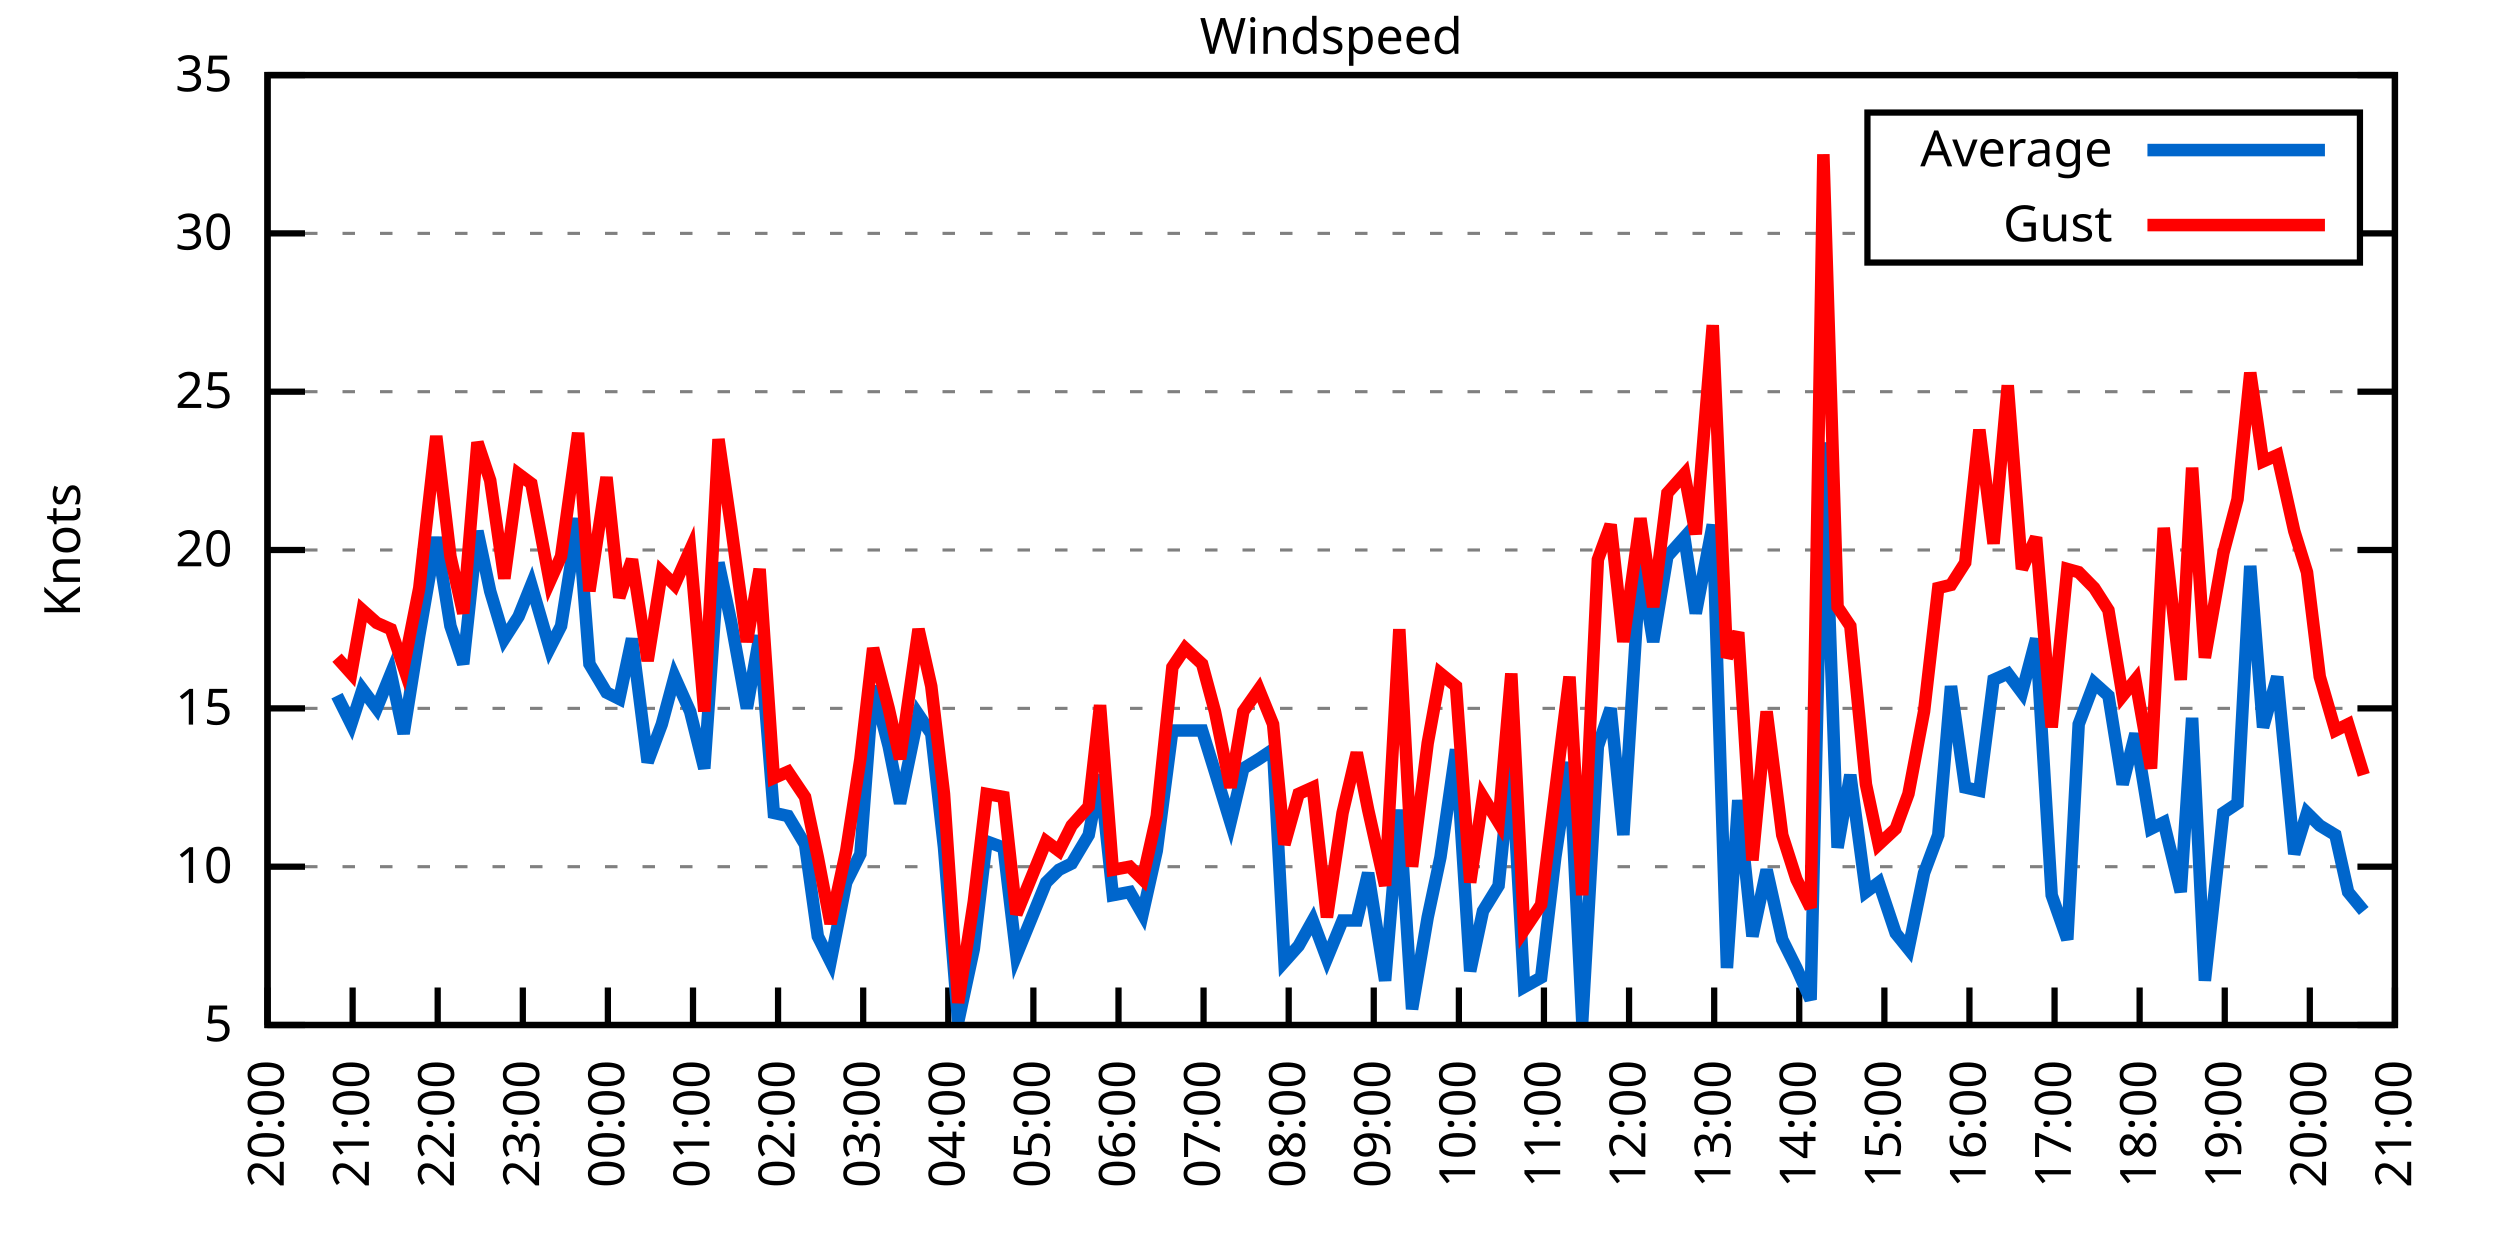
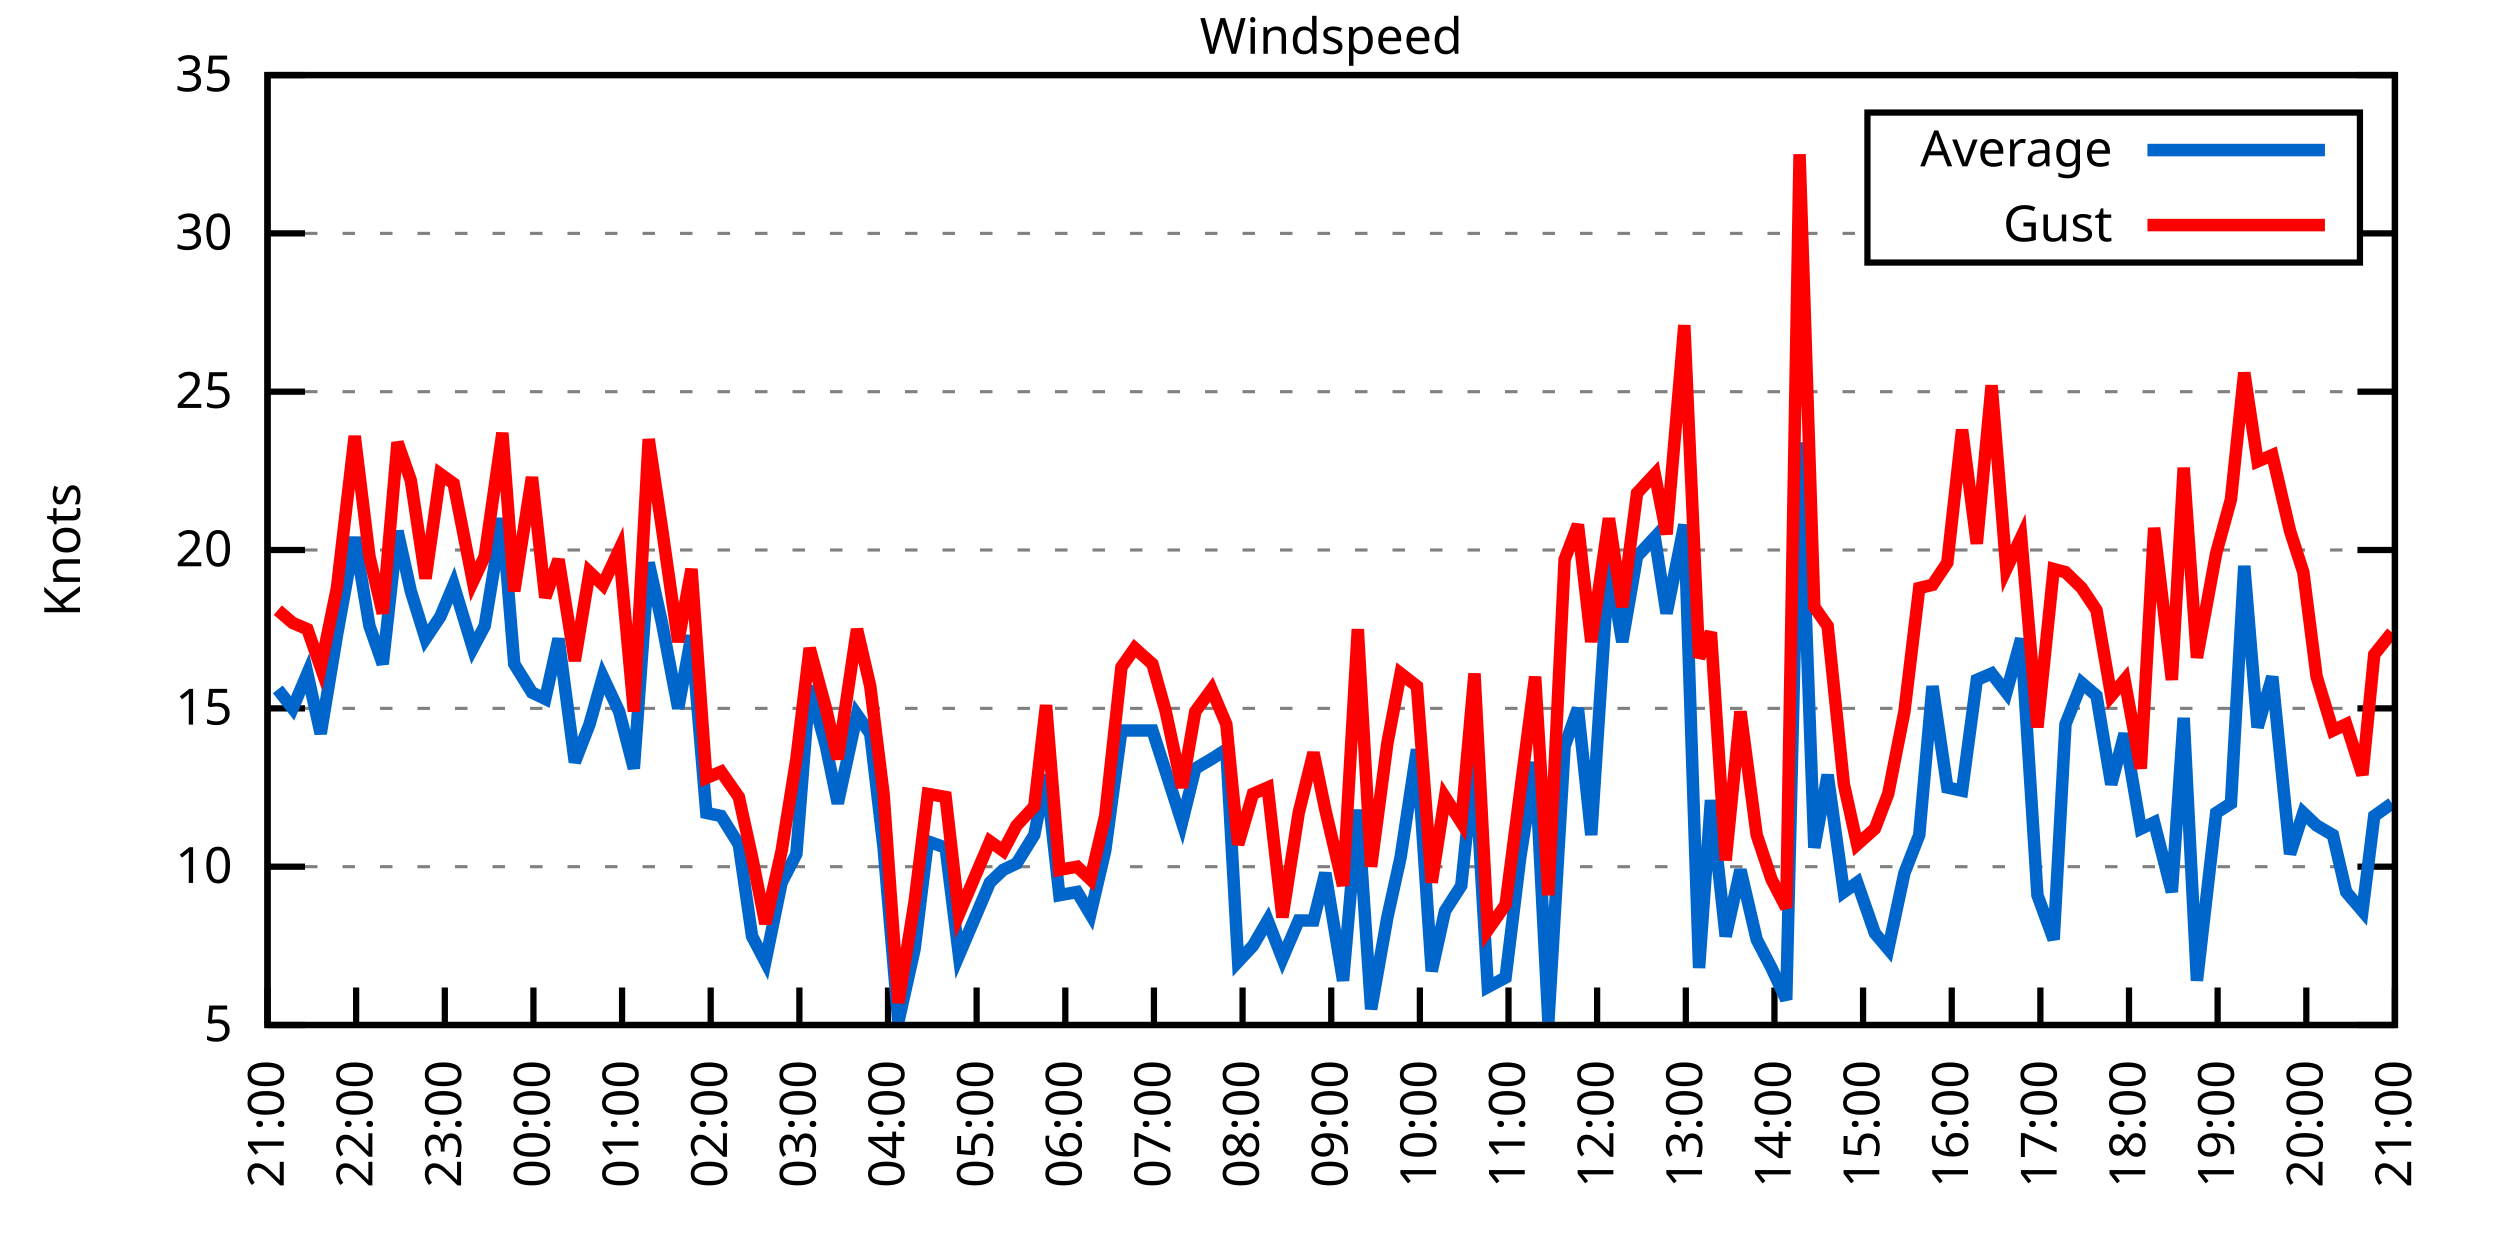
<svg xmlns="http://www.w3.org/2000/svg" xmlns:xlink="http://www.w3.org/1999/xlink" width="400" height="200" viewBox="0 0 400 200">
  <g id="gnuplot_canvas">
    <rect x="0" y="0" width="400" height="200" fill="none" />
    <defs>
      <circle id="gpDot" r="0.5" stroke-width="0.5" stroke="currentColor" />
      <path id="gpPt0" stroke-width="0.333" stroke="currentColor" d="M-1,0 h2 M0,-1 v2" />
      <path id="gpPt1" stroke-width="0.333" stroke="currentColor" d="M-1,-1 L1,1 M1,-1 L-1,1" />
      <path id="gpPt2" stroke-width="0.333" stroke="currentColor" d="M-1,0 L1,0 M0,-1 L0,1 M-1,-1 L1,1 M-1,1 L1,-1" />
      <rect id="gpPt3" stroke-width="0.333" stroke="currentColor" x="-1" y="-1" width="2" height="2" />
      <rect id="gpPt4" stroke-width="0.333" stroke="currentColor" fill="currentColor" x="-1" y="-1" width="2" height="2" />
      <circle id="gpPt5" stroke-width="0.333" stroke="currentColor" cx="0" cy="0" r="1" />
      <use xlink:href="#gpPt5" id="gpPt6" fill="currentColor" stroke="none" />
      <path id="gpPt7" stroke-width="0.333" stroke="currentColor" d="M0,-1.33 L-1.33,0.67 L1.33,0.67 z" />
      <use xlink:href="#gpPt7" id="gpPt8" fill="currentColor" stroke="none" />
      <use xlink:href="#gpPt7" id="gpPt9" stroke="currentColor" transform="rotate(180)" />
      <use xlink:href="#gpPt9" id="gpPt10" fill="currentColor" stroke="none" />
      <use xlink:href="#gpPt3" id="gpPt11" stroke="currentColor" transform="rotate(45)" />
      <use xlink:href="#gpPt11" id="gpPt12" fill="currentColor" stroke="none" />
      <path id="gpPt13" stroke-width="0.333" stroke="currentColor" d="M0,1.330 L1.265,0.411 L0.782,-1.067 L-0.782,-1.076 L-1.265,0.411 z" />
      <use xlink:href="#gpPt13" id="gpPt14" fill="currentColor" stroke="none" />
      <filter id="textbox" filterUnits="objectBoundingBox" x="0" y="0" height="1" width="1">
        <feFlood flood-color="white" flood-opacity="1" result="bgnd" />
        <feComposite in="SourceGraphic" in2="bgnd" operator="atop" />
      </filter>
      <filter id="greybox" filterUnits="objectBoundingBox" x="0" y="0" height="1" width="1">
        <feFlood flood-color="lightgrey" flood-opacity="1" result="grey" />
        <feComposite in="SourceGraphic" in2="grey" operator="atop" />
      </filter>
    </defs>
    <g fill="none" color="white" stroke="currentColor" stroke-width="1.00" stroke-linecap="butt" stroke-linejoin="miter">
</g>
    <g fill="none" color="black" stroke="currentColor" stroke-width="1.00" stroke-linecap="butt" stroke-linejoin="miter">
      <g stroke="none" shape-rendering="crispEdges">
        <polygon fill="rgb(255, 255, 255)" points="42.80,164.00 383.18,164.00 383.18,12.02 42.80,12.02 " />
      </g>
    </g>
    <g fill="none" color="black" stroke="currentColor" stroke-width="1.00" stroke-linecap="butt" stroke-linejoin="miter">
</g>
    <g fill="none" color="black" stroke="black" stroke-width="0.50" stroke-linecap="butt" stroke-linejoin="miter">
</g>
    <g fill="none" color="gray" stroke="currentColor" stroke-width="0.50" stroke-linecap="butt" stroke-linejoin="miter">
      <path stroke="gray" stroke-dasharray="2,4" class="gridline" d="M42.80,164.00 L383.19,164.00  " />
    </g>
    <g fill="none" color="gray" stroke="gray" stroke-width="1.00" stroke-linecap="butt" stroke-linejoin="miter">
</g>
    <g fill="none" color="black" stroke="currentColor" stroke-width="1.00" stroke-linecap="butt" stroke-linejoin="miter">
      <path stroke="black" d="M42.80,164.00 L48.80,164.00 M383.19,164.00 L377.19,164.00  " />
      <g transform="translate(37.20,166.60)" stroke="none" fill="black" font-family="Sans" font-size="8.00" text-anchor="end">
        <text>
          <tspan font-family="Sans"> 5</tspan>
        </text>
      </g>
    </g>
    <g fill="none" color="black" stroke="currentColor" stroke-width="1.00" stroke-linecap="butt" stroke-linejoin="miter">
</g>
    <g fill="none" color="black" stroke="black" stroke-width="0.50" stroke-linecap="butt" stroke-linejoin="miter">
</g>
    <g fill="none" color="gray" stroke="currentColor" stroke-width="0.50" stroke-linecap="butt" stroke-linejoin="miter">
      <path stroke="gray" stroke-dasharray="2,4" class="gridline" d="M42.80,138.67 L383.19,138.67  " />
    </g>
    <g fill="none" color="gray" stroke="gray" stroke-width="1.00" stroke-linecap="butt" stroke-linejoin="miter">
</g>
    <g fill="none" color="black" stroke="currentColor" stroke-width="1.00" stroke-linecap="butt" stroke-linejoin="miter">
      <path stroke="black" d="M42.80,138.67 L48.80,138.67 M383.19,138.67 L377.19,138.67  " />
      <g transform="translate(37.20,141.27)" stroke="none" fill="black" font-family="Sans" font-size="8.00" text-anchor="end">
        <text>
          <tspan font-family="Sans"> 10</tspan>
        </text>
      </g>
    </g>
    <g fill="none" color="black" stroke="currentColor" stroke-width="1.00" stroke-linecap="butt" stroke-linejoin="miter">
</g>
    <g fill="none" color="black" stroke="black" stroke-width="0.50" stroke-linecap="butt" stroke-linejoin="miter">
</g>
    <g fill="none" color="gray" stroke="currentColor" stroke-width="0.50" stroke-linecap="butt" stroke-linejoin="miter">
      <path stroke="gray" stroke-dasharray="2,4" class="gridline" d="M42.80,113.34 L383.19,113.34  " />
    </g>
    <g fill="none" color="gray" stroke="gray" stroke-width="1.00" stroke-linecap="butt" stroke-linejoin="miter">
</g>
    <g fill="none" color="black" stroke="currentColor" stroke-width="1.00" stroke-linecap="butt" stroke-linejoin="miter">
      <path stroke="black" d="M42.80,113.34 L48.80,113.34 M383.19,113.34 L377.19,113.34  " />
      <g transform="translate(37.20,115.94)" stroke="none" fill="black" font-family="Sans" font-size="8.00" text-anchor="end">
        <text>
          <tspan font-family="Sans"> 15</tspan>
        </text>
      </g>
    </g>
    <g fill="none" color="black" stroke="currentColor" stroke-width="1.00" stroke-linecap="butt" stroke-linejoin="miter">
</g>
    <g fill="none" color="black" stroke="black" stroke-width="0.50" stroke-linecap="butt" stroke-linejoin="miter">
</g>
    <g fill="none" color="gray" stroke="currentColor" stroke-width="0.50" stroke-linecap="butt" stroke-linejoin="miter">
      <path stroke="gray" stroke-dasharray="2,4" class="gridline" d="M42.80,88.00 L383.19,88.00  " />
    </g>
    <g fill="none" color="gray" stroke="gray" stroke-width="1.00" stroke-linecap="butt" stroke-linejoin="miter">
</g>
    <g fill="none" color="black" stroke="currentColor" stroke-width="1.00" stroke-linecap="butt" stroke-linejoin="miter">
      <path stroke="black" d="M42.80,88.00 L48.80,88.00 M383.19,88.00 L377.19,88.00  " />
      <g transform="translate(37.20,90.60)" stroke="none" fill="black" font-family="Sans" font-size="8.00" text-anchor="end">
        <text>
          <tspan font-family="Sans"> 20</tspan>
        </text>
      </g>
    </g>
    <g fill="none" color="black" stroke="currentColor" stroke-width="1.00" stroke-linecap="butt" stroke-linejoin="miter">
</g>
    <g fill="none" color="black" stroke="black" stroke-width="0.50" stroke-linecap="butt" stroke-linejoin="miter">
</g>
    <g fill="none" color="gray" stroke="currentColor" stroke-width="0.50" stroke-linecap="butt" stroke-linejoin="miter">
      <path stroke="gray" stroke-dasharray="2,4" class="gridline" d="M42.80,62.67 L383.19,62.67  " />
    </g>
    <g fill="none" color="gray" stroke="gray" stroke-width="1.00" stroke-linecap="butt" stroke-linejoin="miter">
</g>
    <g fill="none" color="black" stroke="currentColor" stroke-width="1.00" stroke-linecap="butt" stroke-linejoin="miter">
      <path stroke="black" d="M42.80,62.67 L48.80,62.67 M383.19,62.67 L377.19,62.67  " />
      <g transform="translate(37.20,65.27)" stroke="none" fill="black" font-family="Sans" font-size="8.00" text-anchor="end">
        <text>
          <tspan font-family="Sans"> 25</tspan>
        </text>
      </g>
    </g>
    <g fill="none" color="black" stroke="currentColor" stroke-width="1.00" stroke-linecap="butt" stroke-linejoin="miter">
</g>
    <g fill="none" color="black" stroke="black" stroke-width="0.50" stroke-linecap="butt" stroke-linejoin="miter">
</g>
    <g fill="none" color="gray" stroke="currentColor" stroke-width="0.50" stroke-linecap="butt" stroke-linejoin="miter">
      <path stroke="gray" stroke-dasharray="2,4" class="gridline" d="M42.80,37.34 L298.79,37.34 M377.59,37.34 L383.19,37.34  " />
    </g>
    <g fill="none" color="gray" stroke="gray" stroke-width="1.00" stroke-linecap="butt" stroke-linejoin="miter">
</g>
    <g fill="none" color="black" stroke="currentColor" stroke-width="1.00" stroke-linecap="butt" stroke-linejoin="miter">
      <path stroke="black" d="M42.80,37.34 L48.80,37.34 M383.19,37.34 L377.19,37.34  " />
      <g transform="translate(37.20,39.94)" stroke="none" fill="black" font-family="Sans" font-size="8.00" text-anchor="end">
        <text>
          <tspan font-family="Sans"> 30</tspan>
        </text>
      </g>
    </g>
    <g fill="none" color="black" stroke="currentColor" stroke-width="1.00" stroke-linecap="butt" stroke-linejoin="miter">
</g>
    <g fill="none" color="black" stroke="black" stroke-width="0.50" stroke-linecap="butt" stroke-linejoin="miter">
</g>
    <g fill="none" color="gray" stroke="currentColor" stroke-width="0.50" stroke-linecap="butt" stroke-linejoin="miter">
      <path stroke="gray" stroke-dasharray="2,4" class="gridline" d="M42.80,12.01 L383.19,12.01  " />
    </g>
    <g fill="none" color="gray" stroke="gray" stroke-width="1.00" stroke-linecap="butt" stroke-linejoin="miter">
</g>
    <g fill="none" color="black" stroke="currentColor" stroke-width="1.00" stroke-linecap="butt" stroke-linejoin="miter">
      <path stroke="black" d="M42.80,12.01 L48.80,12.01 M383.19,12.01 L377.19,12.01  " />
      <g transform="translate(37.20,14.61)" stroke="none" fill="black" font-family="Sans" font-size="8.00" text-anchor="end">
        <text>
          <tspan font-family="Sans"> 35</tspan>
        </text>
      </g>
    </g>
    <g fill="none" color="black" stroke="currentColor" stroke-width="1.00" stroke-linecap="butt" stroke-linejoin="miter">
      <path stroke="black" d="M42.80,164.00 L42.80,158.00  " />
      <g transform="translate(45.40,169.60) rotate(270.00)" stroke="none" fill="black" font-family="Sans" font-size="8.00" text-anchor="end">
        <text>
-           <tspan font-family="Sans">20:00</tspan>
-         </text>
-       </g>
-     </g>
-     <g fill="none" color="black" stroke="currentColor" stroke-width="1.00" stroke-linecap="butt" stroke-linejoin="miter">
-       <path stroke="black" d="M56.42,164.00 L56.42,158.00  " />
-       <g transform="translate(59.02,169.60) rotate(270.00)" stroke="none" fill="black" font-family="Sans" font-size="8.00" text-anchor="end">
-         <text>
          <tspan font-family="Sans">21:00</tspan>
        </text>
      </g>
    </g>
    <g fill="none" color="black" stroke="currentColor" stroke-width="1.00" stroke-linecap="butt" stroke-linejoin="miter">
-       <path stroke="black" d="M70.03,164.00 L70.03,158.00  " />
-       <g transform="translate(72.63,169.60) rotate(270.00)" stroke="none" fill="black" font-family="Sans" font-size="8.00" text-anchor="end">
+       <path stroke="black" d="M56.98,164.00 L56.98,158.00  " />
+       <g transform="translate(59.58,169.60) rotate(270.00)" stroke="none" fill="black" font-family="Sans" font-size="8.00" text-anchor="end">
        <text>
          <tspan font-family="Sans">22:00</tspan>
        </text>
      </g>
    </g>
    <g fill="none" color="black" stroke="currentColor" stroke-width="1.00" stroke-linecap="butt" stroke-linejoin="miter">
-       <path stroke="black" d="M83.65,164.00 L83.65,158.00  " />
-       <g transform="translate(86.25,169.60) rotate(270.00)" stroke="none" fill="black" font-family="Sans" font-size="8.00" text-anchor="end">
+       <path stroke="black" d="M71.17,164.00 L71.17,158.00  " />
+       <g transform="translate(73.77,169.60) rotate(270.00)" stroke="none" fill="black" font-family="Sans" font-size="8.00" text-anchor="end">
        <text>
          <tspan font-family="Sans">23:00</tspan>
        </text>
      </g>
    </g>
    <g fill="none" color="black" stroke="currentColor" stroke-width="1.00" stroke-linecap="butt" stroke-linejoin="miter">
-       <path stroke="black" d="M97.26,164.00 L97.26,158.00  " />
-       <g transform="translate(99.86,169.60) rotate(270.00)" stroke="none" fill="black" font-family="Sans" font-size="8.00" text-anchor="end">
+       <path stroke="black" d="M85.35,164.00 L85.35,158.00  " />
+       <g transform="translate(87.95,169.60) rotate(270.00)" stroke="none" fill="black" font-family="Sans" font-size="8.00" text-anchor="end">
        <text>
          <tspan font-family="Sans">00:00</tspan>
        </text>
      </g>
    </g>
    <g fill="none" color="black" stroke="currentColor" stroke-width="1.00" stroke-linecap="butt" stroke-linejoin="miter">
-       <path stroke="black" d="M110.88,164.00 L110.88,158.00  " />
-       <g transform="translate(113.48,169.60) rotate(270.00)" stroke="none" fill="black" font-family="Sans" font-size="8.00" text-anchor="end">
+       <path stroke="black" d="M99.53,164.00 L99.53,158.00  " />
+       <g transform="translate(102.13,169.60) rotate(270.00)" stroke="none" fill="black" font-family="Sans" font-size="8.00" text-anchor="end">
        <text>
          <tspan font-family="Sans">01:00</tspan>
        </text>
      </g>
    </g>
    <g fill="none" color="black" stroke="currentColor" stroke-width="1.00" stroke-linecap="butt" stroke-linejoin="miter">
-       <path stroke="black" d="M124.49,164.00 L124.49,158.00  " />
-       <g transform="translate(127.09,169.60) rotate(270.00)" stroke="none" fill="black" font-family="Sans" font-size="8.00" text-anchor="end">
+       <path stroke="black" d="M113.71,164.00 L113.71,158.00  " />
+       <g transform="translate(116.31,169.60) rotate(270.00)" stroke="none" fill="black" font-family="Sans" font-size="8.00" text-anchor="end">
        <text>
          <tspan font-family="Sans">02:00</tspan>
        </text>
      </g>
    </g>
    <g fill="none" color="black" stroke="currentColor" stroke-width="1.00" stroke-linecap="butt" stroke-linejoin="miter">
-       <path stroke="black" d="M138.11,164.00 L138.11,158.00  " />
-       <g transform="translate(140.71,169.60) rotate(270.00)" stroke="none" fill="black" font-family="Sans" font-size="8.00" text-anchor="end">
+       <path stroke="black" d="M127.90,164.00 L127.90,158.00  " />
+       <g transform="translate(130.50,169.60) rotate(270.00)" stroke="none" fill="black" font-family="Sans" font-size="8.00" text-anchor="end">
        <text>
          <tspan font-family="Sans">03:00</tspan>
        </text>
      </g>
    </g>
    <g fill="none" color="black" stroke="currentColor" stroke-width="1.00" stroke-linecap="butt" stroke-linejoin="miter">
-       <path stroke="black" d="M151.72,164.00 L151.72,158.00  " />
-       <g transform="translate(154.32,169.60) rotate(270.00)" stroke="none" fill="black" font-family="Sans" font-size="8.00" text-anchor="end">
+       <path stroke="black" d="M142.08,164.00 L142.08,158.00  " />
+       <g transform="translate(144.68,169.60) rotate(270.00)" stroke="none" fill="black" font-family="Sans" font-size="8.00" text-anchor="end">
        <text>
          <tspan font-family="Sans">04:00</tspan>
        </text>
      </g>
    </g>
    <g fill="none" color="black" stroke="currentColor" stroke-width="1.00" stroke-linecap="butt" stroke-linejoin="miter">
-       <path stroke="black" d="M165.34,164.00 L165.34,158.00  " />
-       <g transform="translate(167.94,169.60) rotate(270.00)" stroke="none" fill="black" font-family="Sans" font-size="8.00" text-anchor="end">
+       <path stroke="black" d="M156.26,164.00 L156.26,158.00  " />
+       <g transform="translate(158.86,169.60) rotate(270.00)" stroke="none" fill="black" font-family="Sans" font-size="8.00" text-anchor="end">
        <text>
          <tspan font-family="Sans">05:00</tspan>
        </text>
      </g>
    </g>
    <g fill="none" color="black" stroke="currentColor" stroke-width="1.00" stroke-linecap="butt" stroke-linejoin="miter">
-       <path stroke="black" d="M178.96,164.00 L178.96,158.00  " />
-       <g transform="translate(181.56,169.60) rotate(270.00)" stroke="none" fill="black" font-family="Sans" font-size="8.00" text-anchor="end">
+       <path stroke="black" d="M170.45,164.00 L170.45,158.00  " />
+       <g transform="translate(173.05,169.60) rotate(270.00)" stroke="none" fill="black" font-family="Sans" font-size="8.00" text-anchor="end">
        <text>
          <tspan font-family="Sans">06:00</tspan>
        </text>
      </g>
    </g>
    <g fill="none" color="black" stroke="currentColor" stroke-width="1.00" stroke-linecap="butt" stroke-linejoin="miter">
-       <path stroke="black" d="M192.57,164.00 L192.57,158.00  " />
-       <g transform="translate(195.17,169.60) rotate(270.00)" stroke="none" fill="black" font-family="Sans" font-size="8.00" text-anchor="end">
+       <path stroke="black" d="M184.63,164.00 L184.63,158.00  " />
+       <g transform="translate(187.23,169.60) rotate(270.00)" stroke="none" fill="black" font-family="Sans" font-size="8.00" text-anchor="end">
        <text>
          <tspan font-family="Sans">07:00</tspan>
        </text>
      </g>
    </g>
    <g fill="none" color="black" stroke="currentColor" stroke-width="1.00" stroke-linecap="butt" stroke-linejoin="miter">
-       <path stroke="black" d="M206.19,164.00 L206.19,158.00  " />
-       <g transform="translate(208.79,169.60) rotate(270.00)" stroke="none" fill="black" font-family="Sans" font-size="8.00" text-anchor="end">
+       <path stroke="black" d="M198.81,164.00 L198.81,158.00  " />
+       <g transform="translate(201.41,169.60) rotate(270.00)" stroke="none" fill="black" font-family="Sans" font-size="8.00" text-anchor="end">
        <text>
          <tspan font-family="Sans">08:00</tspan>
        </text>
      </g>
    </g>
    <g fill="none" color="black" stroke="currentColor" stroke-width="1.00" stroke-linecap="butt" stroke-linejoin="miter">
-       <path stroke="black" d="M219.80,164.00 L219.80,158.00  " />
-       <g transform="translate(222.40,169.60) rotate(270.00)" stroke="none" fill="black" font-family="Sans" font-size="8.00" text-anchor="end">
+       <path stroke="black" d="M213.00,164.00 L213.00,158.00  " />
+       <g transform="translate(215.60,169.60) rotate(270.00)" stroke="none" fill="black" font-family="Sans" font-size="8.00" text-anchor="end">
        <text>
          <tspan font-family="Sans">09:00</tspan>
        </text>
      </g>
    </g>
    <g fill="none" color="black" stroke="currentColor" stroke-width="1.00" stroke-linecap="butt" stroke-linejoin="miter">
-       <path stroke="black" d="M233.42,164.00 L233.42,158.00  " />
-       <g transform="translate(236.02,169.60) rotate(270.00)" stroke="none" fill="black" font-family="Sans" font-size="8.00" text-anchor="end">
+       <path stroke="black" d="M227.18,164.00 L227.18,158.00  " />
+       <g transform="translate(229.78,169.60) rotate(270.00)" stroke="none" fill="black" font-family="Sans" font-size="8.00" text-anchor="end">
        <text>
          <tspan font-family="Sans">10:00</tspan>
        </text>
      </g>
    </g>
    <g fill="none" color="black" stroke="currentColor" stroke-width="1.00" stroke-linecap="butt" stroke-linejoin="miter">
-       <path stroke="black" d="M247.03,164.00 L247.03,158.00  " />
-       <g transform="translate(249.63,169.60) rotate(270.00)" stroke="none" fill="black" font-family="Sans" font-size="8.00" text-anchor="end">
+       <path stroke="black" d="M241.36,164.00 L241.36,158.00  " />
+       <g transform="translate(243.96,169.60) rotate(270.00)" stroke="none" fill="black" font-family="Sans" font-size="8.00" text-anchor="end">
        <text>
          <tspan font-family="Sans">11:00</tspan>
        </text>
      </g>
    </g>
    <g fill="none" color="black" stroke="currentColor" stroke-width="1.00" stroke-linecap="butt" stroke-linejoin="miter">
-       <path stroke="black" d="M260.65,164.00 L260.65,158.00  " />
-       <g transform="translate(263.25,169.60) rotate(270.00)" stroke="none" fill="black" font-family="Sans" font-size="8.00" text-anchor="end">
+       <path stroke="black" d="M255.54,164.00 L255.54,158.00  " />
+       <g transform="translate(258.14,169.60) rotate(270.00)" stroke="none" fill="black" font-family="Sans" font-size="8.00" text-anchor="end">
        <text>
          <tspan font-family="Sans">12:00</tspan>
        </text>
      </g>
    </g>
    <g fill="none" color="black" stroke="currentColor" stroke-width="1.00" stroke-linecap="butt" stroke-linejoin="miter">
-       <path stroke="black" d="M274.27,164.00 L274.27,158.00  " />
-       <g transform="translate(276.87,169.60) rotate(270.00)" stroke="none" fill="black" font-family="Sans" font-size="8.00" text-anchor="end">
+       <path stroke="black" d="M269.73,164.00 L269.73,158.00  " />
+       <g transform="translate(272.33,169.60) rotate(270.00)" stroke="none" fill="black" font-family="Sans" font-size="8.00" text-anchor="end">
        <text>
          <tspan font-family="Sans">13:00</tspan>
        </text>
      </g>
    </g>
    <g fill="none" color="black" stroke="currentColor" stroke-width="1.00" stroke-linecap="butt" stroke-linejoin="miter">
-       <path stroke="black" d="M287.88,164.00 L287.88,158.00  " />
-       <g transform="translate(290.48,169.60) rotate(270.00)" stroke="none" fill="black" font-family="Sans" font-size="8.00" text-anchor="end">
+       <path stroke="black" d="M283.91,164.00 L283.91,158.00  " />
+       <g transform="translate(286.51,169.60) rotate(270.00)" stroke="none" fill="black" font-family="Sans" font-size="8.00" text-anchor="end">
        <text>
          <tspan font-family="Sans">14:00</tspan>
        </text>
      </g>
    </g>
    <g fill="none" color="black" stroke="currentColor" stroke-width="1.00" stroke-linecap="butt" stroke-linejoin="miter">
-       <path stroke="black" d="M301.50,164.00 L301.50,158.00  " />
-       <g transform="translate(304.10,169.60) rotate(270.00)" stroke="none" fill="black" font-family="Sans" font-size="8.00" text-anchor="end">
+       <path stroke="black" d="M298.09,164.00 L298.09,158.00  " />
+       <g transform="translate(300.69,169.60) rotate(270.00)" stroke="none" fill="black" font-family="Sans" font-size="8.00" text-anchor="end">
        <text>
          <tspan font-family="Sans">15:00</tspan>
        </text>
      </g>
    </g>
    <g fill="none" color="black" stroke="currentColor" stroke-width="1.00" stroke-linecap="butt" stroke-linejoin="miter">
-       <path stroke="black" d="M315.11,164.00 L315.11,158.00  " />
-       <g transform="translate(317.71,169.60) rotate(270.00)" stroke="none" fill="black" font-family="Sans" font-size="8.00" text-anchor="end">
+       <path stroke="black" d="M312.28,164.00 L312.28,158.00  " />
+       <g transform="translate(314.88,169.60) rotate(270.00)" stroke="none" fill="black" font-family="Sans" font-size="8.00" text-anchor="end">
        <text>
          <tspan font-family="Sans">16:00</tspan>
        </text>
      </g>
    </g>
    <g fill="none" color="black" stroke="currentColor" stroke-width="1.00" stroke-linecap="butt" stroke-linejoin="miter">
-       <path stroke="black" d="M328.73,164.00 L328.73,158.00  " />
-       <g transform="translate(331.33,169.60) rotate(270.00)" stroke="none" fill="black" font-family="Sans" font-size="8.00" text-anchor="end">
+       <path stroke="black" d="M326.46,164.00 L326.46,158.00  " />
+       <g transform="translate(329.06,169.60) rotate(270.00)" stroke="none" fill="black" font-family="Sans" font-size="8.00" text-anchor="end">
        <text>
          <tspan font-family="Sans">17:00</tspan>
        </text>
      </g>
    </g>
    <g fill="none" color="black" stroke="currentColor" stroke-width="1.00" stroke-linecap="butt" stroke-linejoin="miter">
-       <path stroke="black" d="M342.34,164.00 L342.34,158.00  " />
-       <g transform="translate(344.94,169.60) rotate(270.00)" stroke="none" fill="black" font-family="Sans" font-size="8.00" text-anchor="end">
+       <path stroke="black" d="M340.64,164.00 L340.64,158.00  " />
+       <g transform="translate(343.24,169.60) rotate(270.00)" stroke="none" fill="black" font-family="Sans" font-size="8.00" text-anchor="end">
        <text>
          <tspan font-family="Sans">18:00</tspan>
        </text>
      </g>
    </g>
    <g fill="none" color="black" stroke="currentColor" stroke-width="1.00" stroke-linecap="butt" stroke-linejoin="miter">
-       <path stroke="black" d="M355.96,164.00 L355.96,158.00  " />
-       <g transform="translate(358.56,169.60) rotate(270.00)" stroke="none" fill="black" font-family="Sans" font-size="8.00" text-anchor="end">
+       <path stroke="black" d="M354.82,164.00 L354.82,158.00  " />
+       <g transform="translate(357.42,169.60) rotate(270.00)" stroke="none" fill="black" font-family="Sans" font-size="8.00" text-anchor="end">
        <text>
          <tspan font-family="Sans">19:00</tspan>
        </text>
      </g>
    </g>
    <g fill="none" color="black" stroke="currentColor" stroke-width="1.00" stroke-linecap="butt" stroke-linejoin="miter">
-       <path stroke="black" d="M369.57,164.00 L369.57,158.00  " />
-       <g transform="translate(372.17,169.60) rotate(270.00)" stroke="none" fill="black" font-family="Sans" font-size="8.00" text-anchor="end">
+       <path stroke="black" d="M369.01,164.00 L369.01,158.00  " />
+       <g transform="translate(371.61,169.60) rotate(270.00)" stroke="none" fill="black" font-family="Sans" font-size="8.00" text-anchor="end">
        <text>
          <tspan font-family="Sans">20:00</tspan>
        </text>
      </g>
    </g>
    <g fill="none" color="black" stroke="currentColor" stroke-width="1.00" stroke-linecap="butt" stroke-linejoin="miter">
      <path stroke="black" d="M383.19,164.00 L383.19,158.00  " />
      <g transform="translate(385.79,169.60) rotate(270.00)" stroke="none" fill="black" font-family="Sans" font-size="8.00" text-anchor="end">
        <text>
          <tspan font-family="Sans">21:00</tspan>
        </text>
      </g>
    </g>
    <g fill="none" color="black" stroke="currentColor" stroke-width="1.00" stroke-linecap="butt" stroke-linejoin="miter">
</g>
    <g fill="none" color="black" stroke="currentColor" stroke-width="1.00" stroke-linecap="butt" stroke-linejoin="miter">
      <path stroke="black" d="M42.80,12.01 L42.80,164.00 L383.19,164.00 L383.19,12.01 L42.80,12.01 Z  " />
    </g>
    <g fill="none" color="black" stroke="currentColor" stroke-width="1.00" stroke-linecap="butt" stroke-linejoin="miter">
</g>
    <g fill="none" color="black" stroke="currentColor" stroke-width="1.00" stroke-linecap="butt" stroke-linejoin="miter">
      <path stroke="black" d="M298.79,42.01 L298.79,18.01 L377.59,18.01 L377.59,42.01 L298.79,42.01 Z  " />
    </g>
    <g id="Windspeed_plot_1">
      <g fill="none" color="white" stroke="black" stroke-width="2.00" stroke-linecap="butt" stroke-linejoin="miter">
</g>
      <g fill="none" color="black" stroke="currentColor" stroke-width="2.00" stroke-linecap="butt" stroke-linejoin="miter">
        <g transform="translate(337.99,26.61)" stroke="none" fill="black" font-family="Sans" font-size="8.00" text-anchor="end">
          <text>
            <tspan font-family="Sans">Average</tspan>
          </text>
        </g>
      </g>
      <g fill="none" color="black" stroke="currentColor" stroke-width="2.00" stroke-linecap="butt" stroke-linejoin="miter">
-         <path stroke="rgb(  0, 102, 204)" d="M343.59,24.01 L371.99,24.01 M53.92,111.31 L56.19,115.87 L58.00,110.30 L60.27,113.34 L62.54,107.76 L64.58,117.39   L67.08,101.68 L69.80,85.98 L72.07,100.16 L74.12,106.24 L76.39,84.97 L78.43,94.59 L80.70,102.19 L82.97,98.64   L85.01,93.58 L87.96,103.71 L89.77,100.16 L92.50,82.94 L94.31,106.24 L97.04,110.80 L99.08,111.82 L101.12,102.19   L103.62,121.95 L105.89,115.87 L107.93,108.27 L110.42,113.84 L112.69,122.96 L114.96,90.03 L117.01,99.66 L119.50,113.34   L121.54,101.68 L123.81,130.06 L126.08,130.56 L128.81,135.12 L130.85,149.81 L132.89,153.87 L135.39,141.20 L137.66,136.64   L139.70,109.79 L142.19,119.42 L144.01,128.54 L146.96,114.35 L149.00,117.39 L151.04,135.63 L153.31,163.49 L155.81,151.84   L157.85,134.62 L160.57,135.63 L162.62,152.85 L167.38,141.20 L169.43,139.17 L171.47,138.16 L174.19,133.60 L176.01,123.98   L178.05,143.23 L180.77,142.72 L182.81,146.27 L185.08,136.14 L187.58,116.88 L189.62,116.88 L192.34,116.88 L194.39,123.47   L196.88,131.58 L198.93,122.96 L201.42,121.44 L203.69,119.92 L205.51,153.87 L207.78,151.33 L210.04,147.28 L212.31,153.36   L214.81,147.28 L217.08,147.28 L218.90,139.68 L221.62,156.91 L223.89,129.55 L225.93,161.47 L228.43,146.77 L230.47,137.15   L232.96,119.92 L235.23,155.39 L237.28,145.76 L239.77,141.71 L241.81,121.44 L243.86,157.92 L246.58,156.40 L248.85,137.15   L251.12,121.95 L253.16,163.49 L255.66,119.42 L257.70,113.34 L259.74,133.60 L262.47,90.03 L264.51,102.70 L266.78,89.02   L269.50,85.98 L271.32,98.14 L274.04,83.95 L276.31,154.88 L278.12,128.03 L280.39,149.81 L282.66,139.17 L285.16,150.32   L287.43,154.88 L289.70,159.95 L291.74,70.78 L294.01,135.63 L296.05,123.98 L298.55,142.72 L300.59,141.20 L303.31,149.31   L305.35,151.84 L307.85,139.68 L310.12,133.60 L312.16,109.79 L314.43,126.00 L316.70,126.51 L318.97,108.78 L321.24,107.76   L323.51,110.80 L325.78,102.19 L328.27,143.23 L330.77,150.32 L332.59,115.87 L335.08,109.28 L337.35,111.31 L339.62,125.50   L341.66,117.39 L344.16,132.59 L346.20,131.58 L348.92,142.72 L350.74,114.86 L352.78,156.91 L355.73,130.06 L358.00,128.54   L360.04,90.54 L362.09,116.38 L364.36,108.27 L367.08,136.64 L369.12,130.06 L371.16,132.08 L373.66,133.60 L375.70,142.72   L378.20,145.76  " />
+         <path stroke="rgb(  0, 102, 204)" d="M343.59,24.01 L371.99,24.01 M44.45,110.30 L46.82,113.34 L49.18,107.76 L51.31,117.39 L53.91,101.68 L56.75,85.98   L59.11,100.16 L61.24,106.24 L63.60,84.97 L65.73,94.59 L68.09,102.19 L70.46,98.64 L72.58,93.58 L75.66,103.71   L77.55,100.16 L80.38,82.94 L82.28,106.24 L85.11,110.80 L87.24,111.82 L89.37,102.19 L91.97,121.95 L94.33,115.87   L96.46,108.27 L99.06,113.84 L101.42,122.96 L103.79,90.03 L105.91,99.66 L108.51,113.34 L110.64,101.68 L113.01,130.06   L115.37,130.56 L118.21,135.12 L120.33,149.81 L122.46,153.87 L125.06,141.20 L127.42,136.64 L129.55,109.79 L132.15,119.42   L134.04,128.54 L137.12,114.35 L139.24,117.39 L141.37,135.63 L143.74,163.49 L146.34,151.84 L148.46,134.62 L151.30,135.63   L153.43,152.85 L158.39,141.20 L160.52,139.17 L162.65,138.16 L165.48,133.60 L167.37,123.98 L169.50,143.23 L172.34,142.72   L174.46,146.27 L176.83,136.14 L179.43,116.88 L181.56,116.88 L184.39,116.88 L186.52,123.47 L189.12,131.58 L191.25,122.96   L193.85,121.44 L196.21,119.92 L198.10,153.87 L200.47,151.33 L202.83,147.28 L205.19,153.36 L207.79,147.28 L210.16,147.28   L212.05,139.68 L214.89,156.91 L217.25,129.55 L219.38,161.47 L221.98,146.77 L224.10,137.15 L226.71,119.92 L229.07,155.39   L231.20,145.76 L233.80,141.71 L235.92,121.44 L238.05,157.92 L240.89,156.40 L243.25,137.15 L245.62,121.95 L247.74,163.49   L250.34,119.42 L252.47,113.34 L254.60,133.60 L257.43,90.03 L259.56,102.70 L261.93,89.02 L264.76,85.98 L266.65,98.14   L269.49,83.95 L271.85,154.88 L273.75,128.03 L276.11,149.81 L278.47,139.17 L281.07,150.32 L283.44,154.88 L285.80,159.95   L287.93,70.78 L290.29,135.63 L292.42,123.98 L295.02,142.72 L297.15,141.20 L299.98,149.31 L302.11,151.84 L304.71,139.68   L307.08,133.60 L309.20,109.79 L311.57,126.00 L313.93,126.51 L316.29,108.78 L318.66,107.76 L321.02,110.80 L323.39,102.19   L325.99,143.23 L328.59,150.32 L330.48,115.87 L333.08,109.28 L335.44,111.31 L337.80,125.50 L339.93,117.39 L342.53,132.59   L344.66,131.58 L347.50,142.72 L349.39,114.86 L351.51,156.91 L354.59,130.06 L356.95,128.54 L359.08,90.54 L361.21,116.38   L363.57,108.27 L366.41,136.64 L368.53,130.06 L370.66,132.08 L373.26,133.60 L375.39,142.72 L377.99,145.76 L379.88,130.56   L382.72,128.54  " />
      </g>
    </g>
    <g id="Windspeed_plot_2">
      <g fill="none" color="black" stroke="currentColor" stroke-width="2.00" stroke-linecap="butt" stroke-linejoin="miter">
        <g transform="translate(337.99,38.61)" stroke="none" fill="black" font-family="Sans" font-size="8.00" text-anchor="end">
          <text>
            <tspan font-family="Sans">Gust</tspan>
          </text>
        </g>
      </g>
      <g fill="none" color="black" stroke="currentColor" stroke-width="2.00" stroke-linecap="butt" stroke-linejoin="miter">
-         <path stroke="rgb(255,   0,   0)" d="M343.59,36.01 L371.99,36.01 M53.92,105.23 L56.19,107.76 L58.00,97.63 L60.27,99.66 L62.54,100.67 L64.58,106.75   L67.08,94.08 L69.80,69.77 L72.07,89.02 L74.12,98.14 L76.39,70.78 L78.43,76.86 L80.70,92.56 L82.97,75.85   L85.01,77.37 L87.96,93.07 L89.77,89.02 L92.50,69.26 L94.31,94.59 L97.04,76.35 L99.08,95.60 L101.12,89.52   L103.62,105.74 L105.89,91.55 L107.93,93.58 L110.42,88.00 L112.69,113.84 L114.96,70.27 L117.01,84.46 L119.50,102.70   L121.54,91.04 L123.81,124.48 L126.08,123.47 L128.81,127.52 L130.85,137.15 L132.89,147.79 L135.39,136.14 L137.66,121.44   L139.70,103.71 L142.19,113.34 L144.01,121.44 L146.96,100.67 L149.00,109.79 L151.04,127.02 L153.31,160.45 L155.81,144.24   L157.85,127.02 L160.57,127.52 L162.62,146.27 L167.38,134.62 L169.43,136.14 L171.47,132.08 L174.19,129.04 L176.01,112.83   L178.05,139.17 L180.77,138.67 L182.81,140.69 L185.08,130.56 L187.58,106.75 L189.62,103.71 L192.34,106.24 L194.39,113.84   L196.88,126.00 L198.93,113.84 L201.42,110.30 L203.69,115.87 L205.51,135.12 L207.78,127.02 L210.04,126.00 L212.31,146.77   L214.81,130.06 L217.08,120.43 L218.90,129.55 L221.62,141.71 L223.89,100.67 L225.93,138.67 L228.43,118.91 L230.47,107.76   L232.96,109.79 L235.23,141.20 L237.28,127.52 L239.77,131.58 L241.81,107.76 L243.86,148.80 L246.58,144.75 L248.85,126.51   L251.12,108.27 L253.16,143.23 L255.66,89.52 L257.70,83.95 L259.74,102.70 L262.47,82.94 L264.51,97.12 L266.78,78.89   L269.50,75.85 L271.32,85.47 L274.04,52.03 L276.31,105.23 L278.12,101.18 L280.39,137.66 L282.66,113.84 L285.16,133.60   L287.43,140.69 L289.70,145.25 L291.74,24.68 L294.01,97.12 L296.05,100.16 L298.55,125.50 L300.59,135.12 L303.31,132.59   L305.35,127.02 L307.85,113.84 L310.12,94.08 L312.16,93.58 L314.43,90.03 L316.70,68.75 L318.97,86.99 L321.24,61.66   L323.51,91.04 L325.78,85.98 L328.27,116.38 L330.77,91.04 L332.59,91.55 L335.08,94.08 L337.35,97.63 L339.62,111.31   L341.66,108.78 L344.16,122.96 L346.20,84.46 L348.92,108.78 L350.74,74.83 L352.78,105.23 L355.73,88.51 L358.00,79.90   L360.04,59.63 L362.09,73.82 L364.36,72.81 L367.08,84.97 L369.12,91.55 L371.16,108.27 L373.66,116.88 L375.70,115.87   L378.20,123.98  " />
+         <path stroke="rgb(255,   0,   0)" d="M343.59,36.01 L371.99,36.01 M44.45,97.63 L46.82,99.66 L49.18,100.67 L51.31,106.75 L53.91,94.08 L56.75,69.77   L59.11,89.02 L61.24,98.14 L63.60,70.78 L65.73,76.86 L68.09,92.56 L70.46,75.85 L72.58,77.37 L75.66,93.07   L77.55,89.02 L80.38,69.26 L82.28,94.59 L85.11,76.35 L87.24,95.60 L89.37,89.52 L91.97,105.74 L94.33,91.55   L96.46,93.58 L99.06,88.00 L101.42,113.84 L103.79,70.27 L105.91,84.46 L108.51,102.70 L110.64,91.04 L113.01,124.48   L115.37,123.47 L118.21,127.52 L120.33,137.15 L122.46,147.79 L125.06,136.14 L127.42,121.44 L129.55,103.71 L132.15,113.34   L134.04,121.44 L137.12,100.67 L139.24,109.79 L141.37,127.02 L143.74,160.45 L146.34,144.24 L148.46,127.02 L151.30,127.52   L153.43,146.27 L158.39,134.62 L160.52,136.14 L162.65,132.08 L165.48,129.04 L167.37,112.83 L169.50,139.17 L172.34,138.67   L174.46,140.69 L176.83,130.56 L179.43,106.75 L181.56,103.71 L184.39,106.24 L186.52,113.84 L189.12,126.00 L191.25,113.84   L193.85,110.30 L196.21,115.87 L198.10,135.12 L200.47,127.02 L202.83,126.00 L205.19,146.77 L207.79,130.06 L210.16,120.43   L212.05,129.55 L214.89,141.71 L217.25,100.67 L219.38,138.67 L221.98,118.91 L224.10,107.76 L226.71,109.79 L229.07,141.20   L231.20,127.52 L233.80,131.58 L235.92,107.76 L238.05,148.80 L240.89,144.75 L243.25,126.51 L245.62,108.27 L247.74,143.23   L250.34,89.52 L252.47,83.95 L254.60,102.70 L257.43,82.94 L259.56,97.12 L261.93,78.89 L264.76,75.85 L266.65,85.47   L269.49,52.03 L271.85,105.23 L273.75,101.18 L276.11,137.66 L278.47,113.84 L281.07,133.60 L283.44,140.69 L285.80,145.25   L287.93,24.68 L290.29,97.12 L292.42,100.16 L295.02,125.50 L297.15,135.12 L299.98,132.59 L302.11,127.02 L304.71,113.84   L307.08,94.08 L309.20,93.58 L311.57,90.03 L313.93,68.75 L316.29,86.99 L318.66,61.66 L321.02,91.04 L323.39,85.98   L325.99,116.38 L328.59,91.04 L330.48,91.55 L333.08,94.08 L335.44,97.63 L337.80,111.31 L339.93,108.78 L342.53,122.96   L344.66,84.46 L347.50,108.78 L349.39,74.83 L351.51,105.23 L354.59,88.51 L356.95,79.90 L359.08,59.63 L361.21,73.82   L363.57,72.81 L366.41,84.97 L368.53,91.55 L370.66,108.27 L373.26,116.88 L375.39,115.87 L377.99,123.98 L379.88,104.72   L382.72,101.18  " />
      </g>
    </g>
    <g fill="none" color="black" stroke="currentColor" stroke-width="2.00" stroke-linecap="butt" stroke-linejoin="miter">
</g>
    <g fill="none" color="black" stroke="black" stroke-width="1.00" stroke-linecap="butt" stroke-linejoin="miter">
</g>
    <g fill="none" color="black" stroke="currentColor" stroke-width="1.00" stroke-linecap="butt" stroke-linejoin="miter">
      <path stroke="black" d="M42.80,12.01 L42.80,164.00 L383.19,164.00 L383.19,12.01 L42.80,12.01 Z  " />
      <g transform="translate(12.80,88.01) rotate(270.00)" stroke="none" fill="black" font-family="Sans" font-size="8.00" text-anchor="middle">
        <text>
          <tspan font-family="Sans">Knots</tspan>
        </text>
      </g>
    </g>
    <g fill="none" color="black" stroke="currentColor" stroke-width="1.00" stroke-linecap="butt" stroke-linejoin="miter">
</g>
    <g fill="none" color="black" stroke="currentColor" stroke-width="1.00" stroke-linecap="butt" stroke-linejoin="miter">
      <g transform="translate(212.99,8.61)" stroke="none" fill="black" font-family="Sans" font-size="8.00" text-anchor="middle">
        <text>
          <tspan font-family="Sans">Windspeed</tspan>
        </text>
      </g>
    </g>
    <g fill="none" color="black" stroke="currentColor" stroke-width="1.00" stroke-linecap="butt" stroke-linejoin="miter">
</g>
  </g>
</svg>
